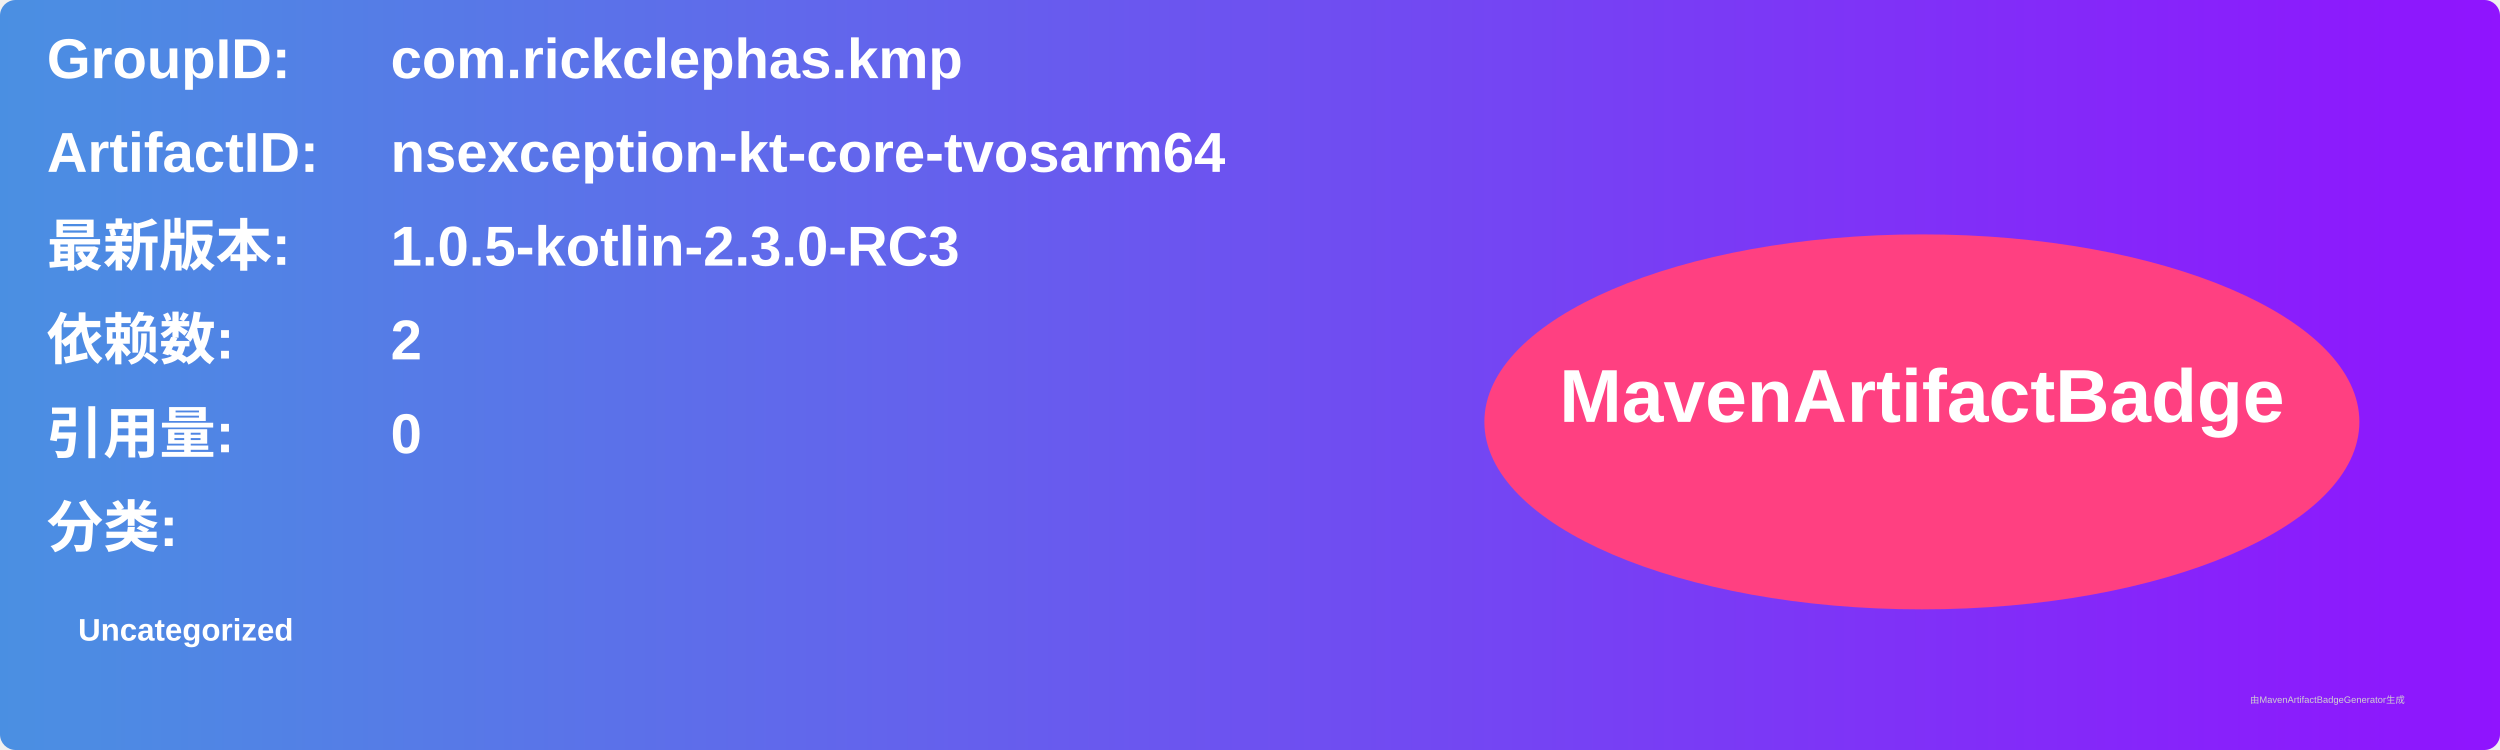
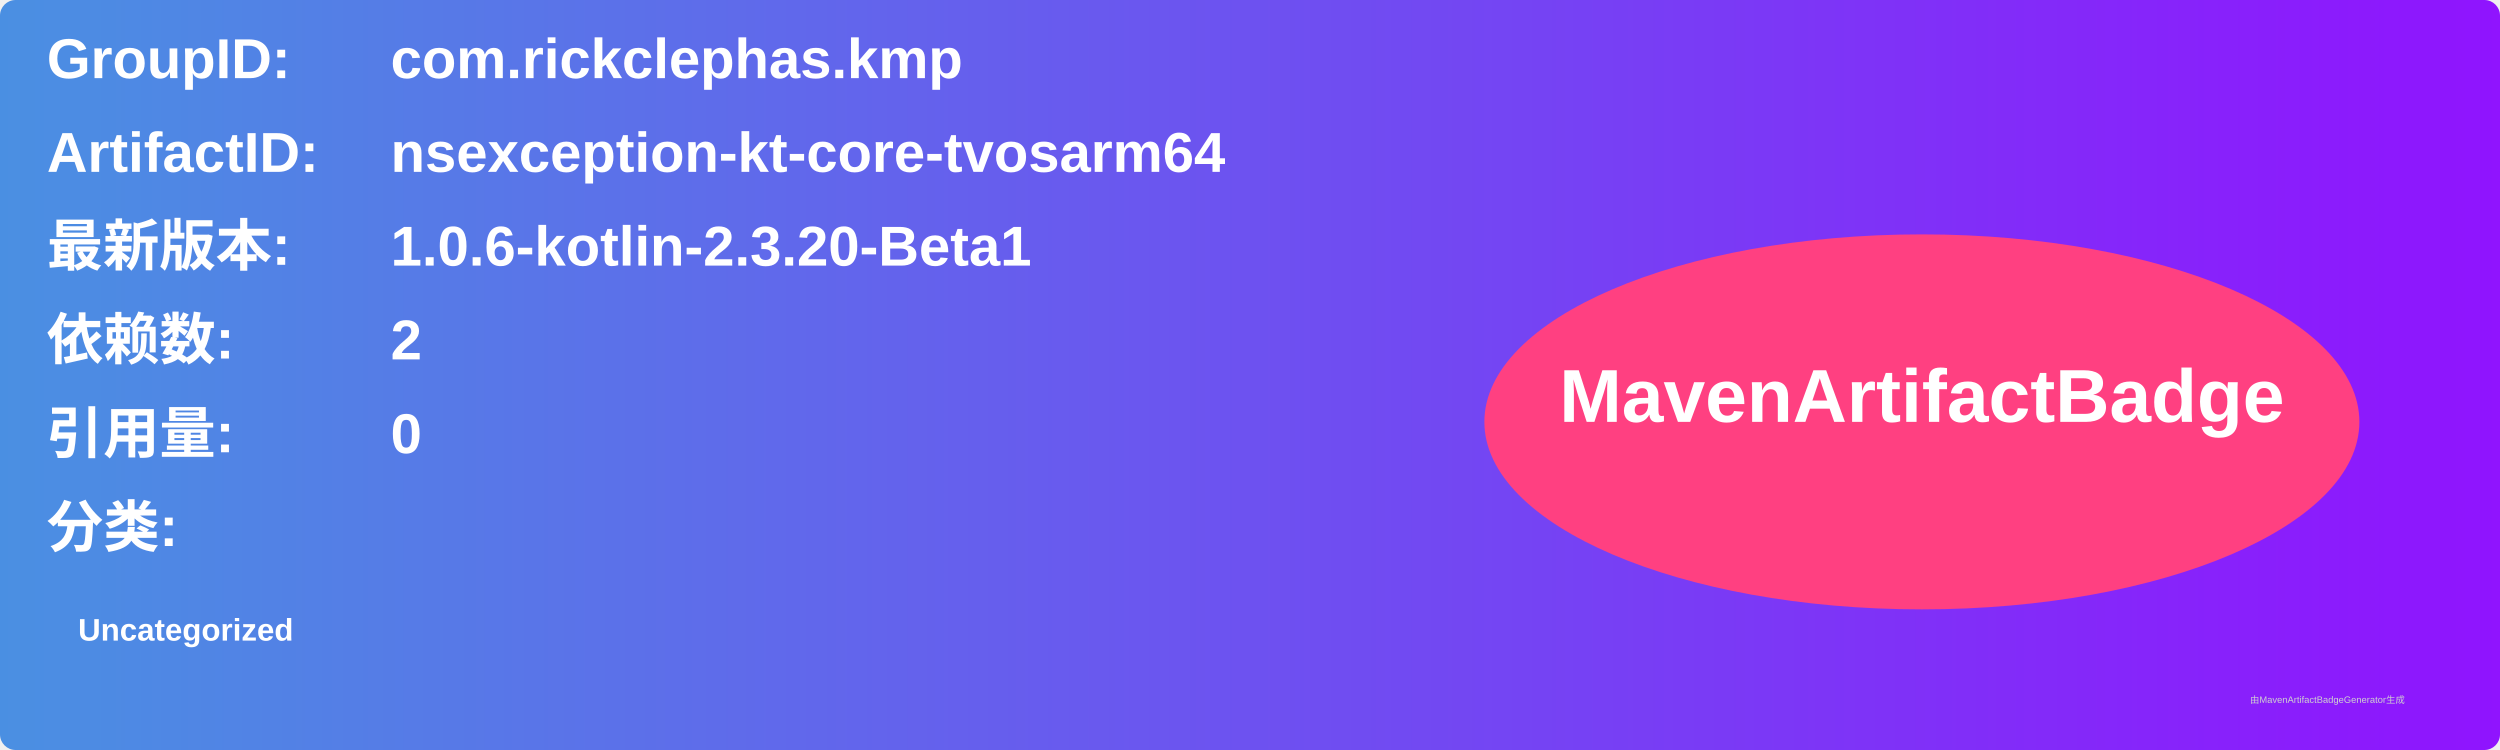
<svg xmlns="http://www.w3.org/2000/svg" width="800" height="240" viewBox="0 0 800 240">
  <linearGradient id="grad" x1="0%" y1="0%" x2="100%" y2="0%">
    <stop offset="0%" stop-color="#4a90e2" />
    <stop offset="100%" stop-color="#9013fe" />
  </linearGradient>
  <rect width="100%" height="100%" rx="5" ry="5" fill="url(#grad)" />
  <g transform="translate(15, 15)">
    <text x="0" y="10" font-family="Arial" font-size="18" fill="white" font-weight="bold" width="260">GroupID:</text>
    <text x="110" y="10" font-family="Arial" font-size="18" fill="white" font-weight="bold" width="460">com.rickclephas.kmp</text>
    <text x="0" y="40" font-family="Arial" font-size="18" fill="white" font-weight="bold" width="260">ArtifactID:</text>
    <text x="110" y="40" font-family="Arial" font-size="18" fill="white" font-weight="bold" width="460">nsexception-kt-core-tvosarm64</text>
    <text x="0" y="70" font-family="Arial" font-size="18" fill="white" font-weight="bold">最新版本:</text>
    <text x="110" y="70" font-family="Arial" font-size="18" fill="white" font-weight="bold">
-       <tspan font-weight="bold">1.0.5-kotlin-2.3.0-RC3</tspan>
+       <tspan font-weight="bold">1.0.6-kotlin-2.3.20-Beta1</tspan>
    </text>
    <text x="0" y="100" font-family="Arial" font-size="18" fill="white" font-weight="bold">依赖数: </text>
    <text x="110" y="100" font-family="Arial" font-size="18" fill="white">
      <tspan font-weight="bold">2</tspan>
    </text>
    <text x="0" y="130" font-family="Arial" font-size="18" fill="white" font-weight="bold">引用量: </text>
    <text x="110" y="130" font-family="Arial" font-size="18" fill="white">
      <tspan font-weight="bold">0</tspan>
    </text>
    <text x="0" y="160" font-family="Arial" font-size="18" fill="white" font-weight="bold">分类:</text>
    <text x="10" y="190" font-family="Arial" font-size="10" fill="white">
      <tspan font-weight="bold">Uncategorized</tspan>
    </text>
    <ellipse cx="600" cy="120" rx="140" ry="60" fill="#ff4081" />
    <text x="600" y="120" text-anchor="middle" font-family="Arial" font-size="24" fill="white" font-weight="bold">MavenArtifactBadge</text>
  </g>
  <text x="720" y="225" font-family="Arial" font-size="3" fill="#d0d0d0">由MavenArtifactBadgeGenerator生成</text>
</svg>
